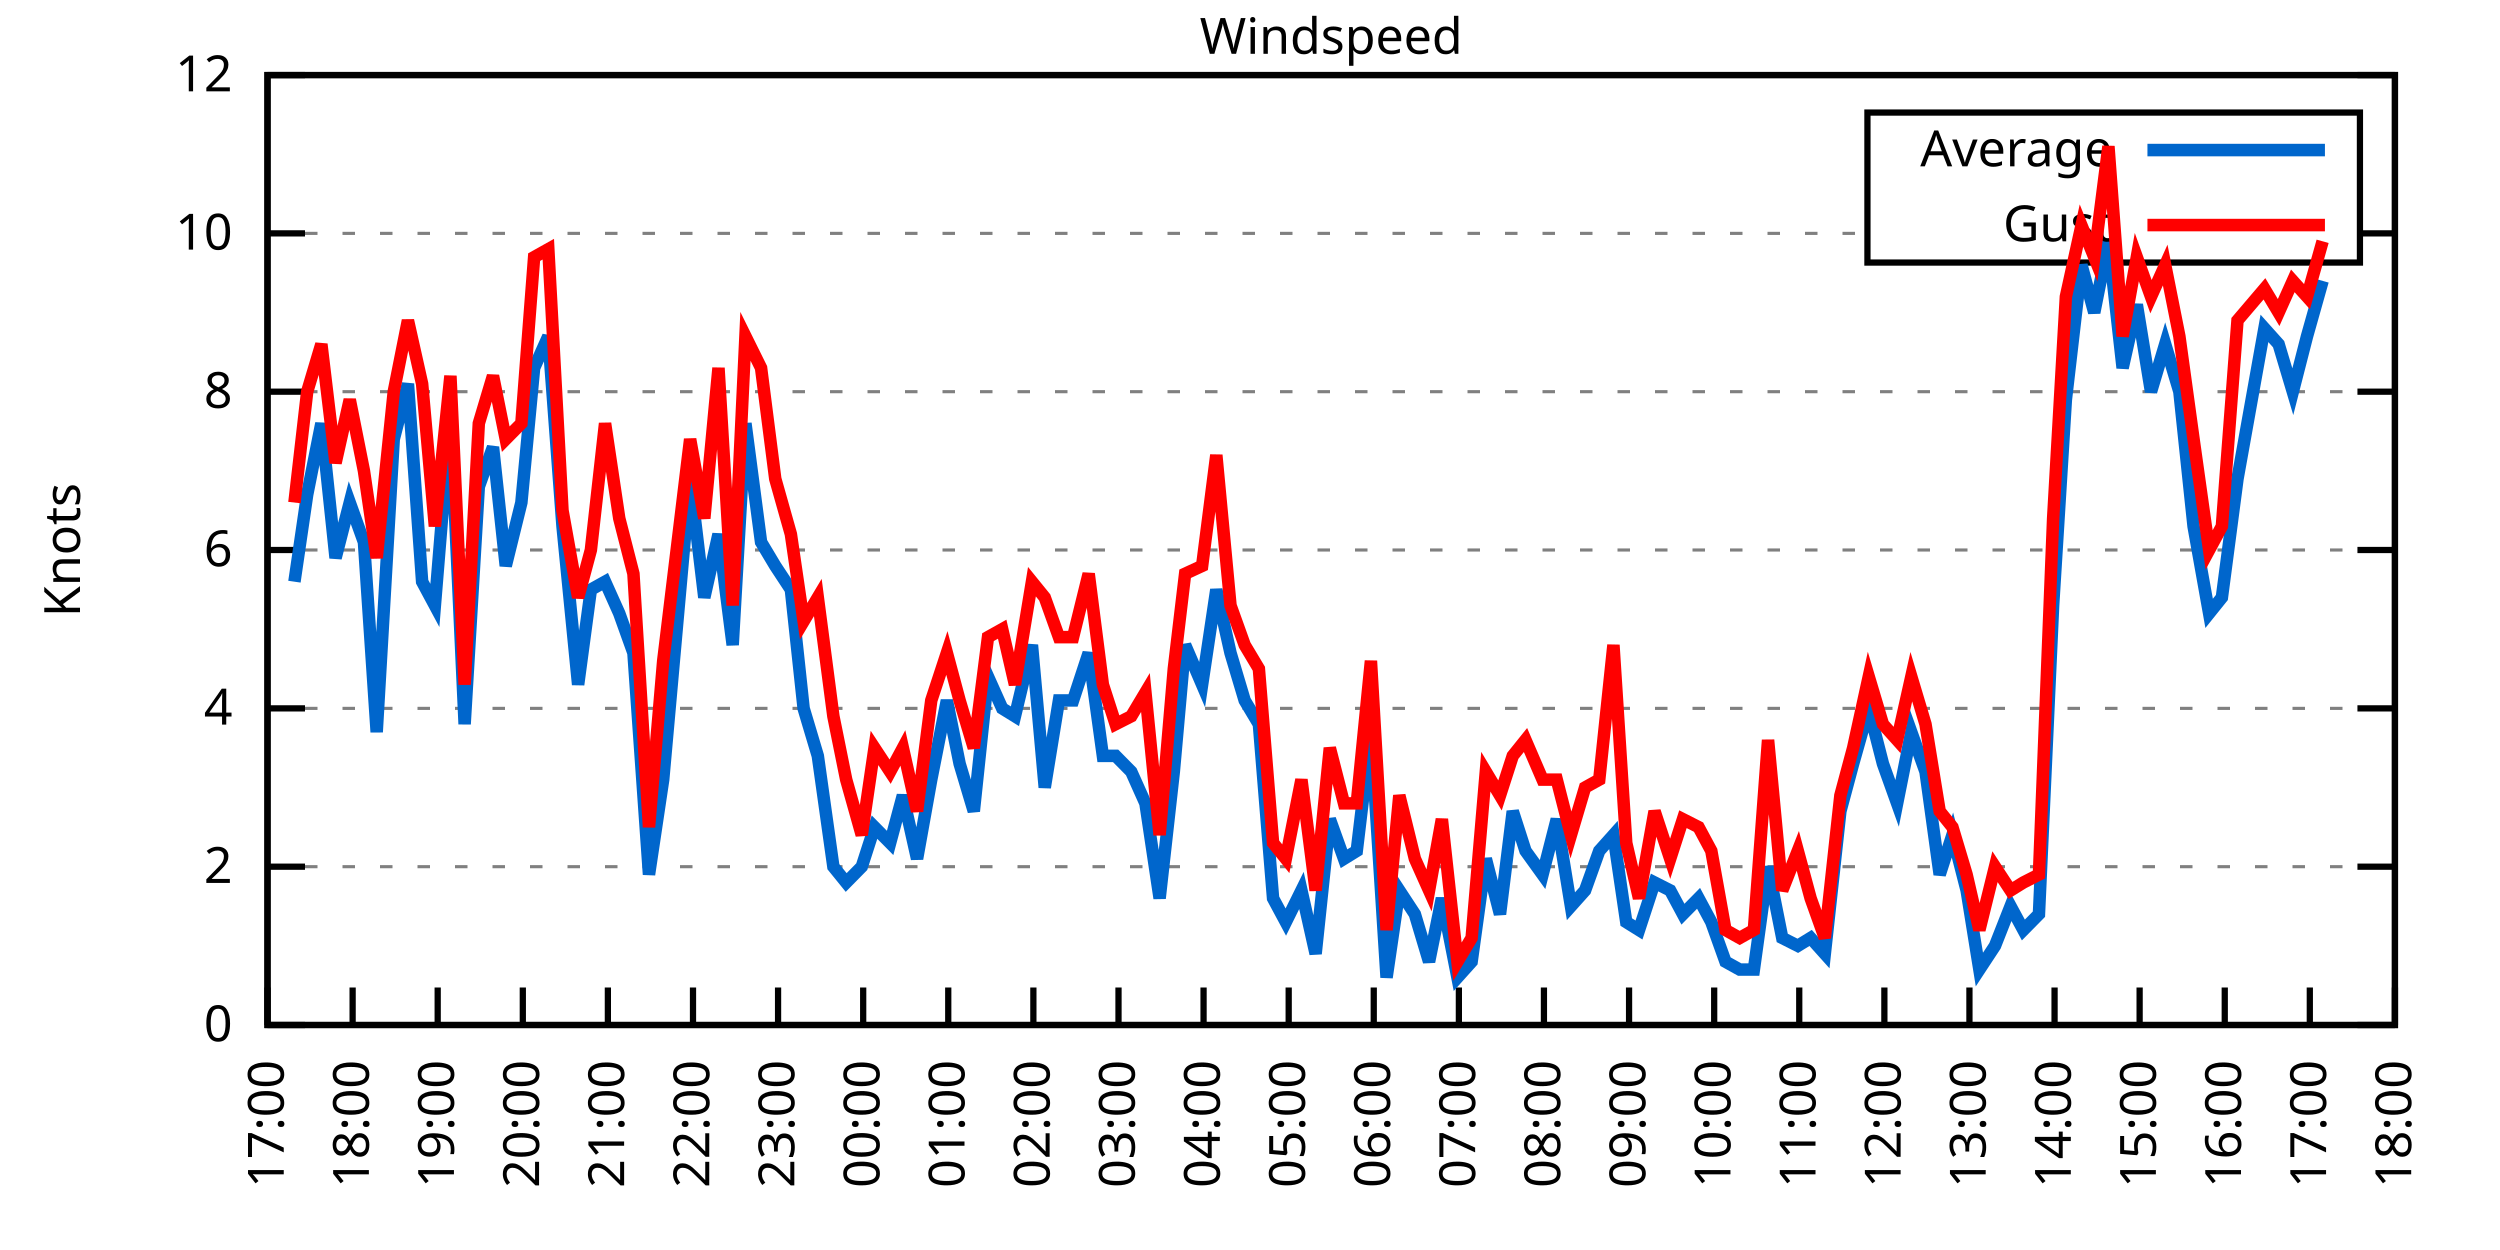
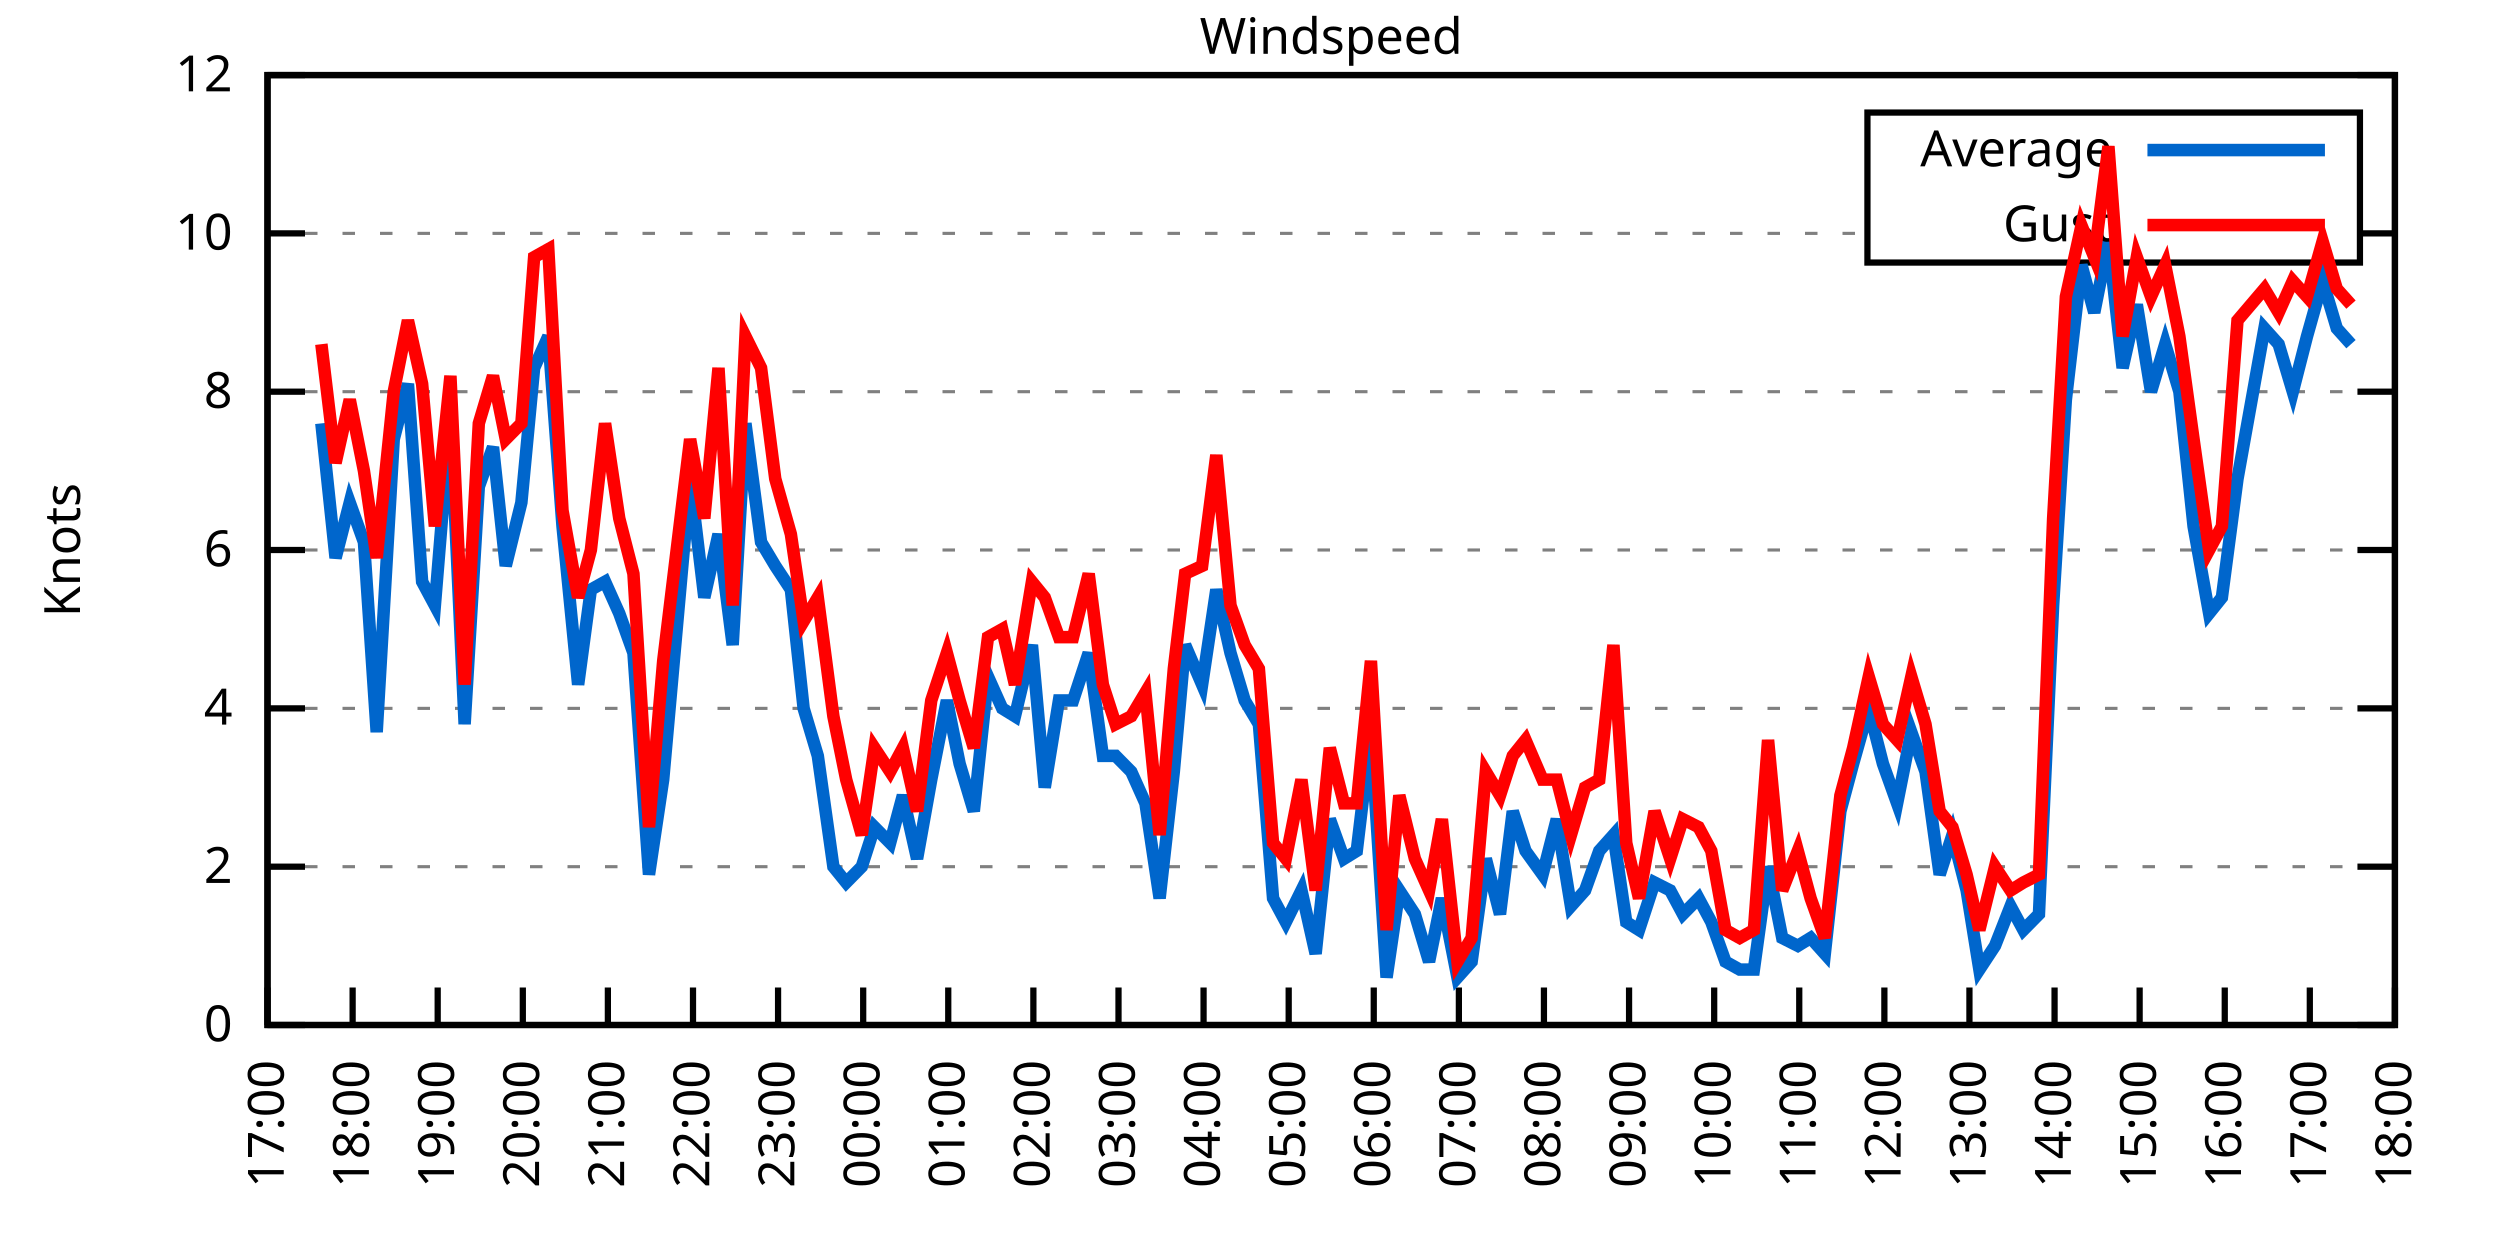
<svg xmlns="http://www.w3.org/2000/svg" xmlns:xlink="http://www.w3.org/1999/xlink" width="400" height="200" viewBox="0 0 400 200">
  <g id="gnuplot_canvas">
    <rect x="0" y="0" width="400" height="200" fill="none" />
    <defs>
      <circle id="gpDot" r="0.5" stroke-width="0.5" stroke="currentColor" />
      <path id="gpPt0" stroke-width="0.333" stroke="currentColor" d="M-1,0 h2 M0,-1 v2" />
      <path id="gpPt1" stroke-width="0.333" stroke="currentColor" d="M-1,-1 L1,1 M1,-1 L-1,1" />
      <path id="gpPt2" stroke-width="0.333" stroke="currentColor" d="M-1,0 L1,0 M0,-1 L0,1 M-1,-1 L1,1 M-1,1 L1,-1" />
      <rect id="gpPt3" stroke-width="0.333" stroke="currentColor" x="-1" y="-1" width="2" height="2" />
      <rect id="gpPt4" stroke-width="0.333" stroke="currentColor" fill="currentColor" x="-1" y="-1" width="2" height="2" />
      <circle id="gpPt5" stroke-width="0.333" stroke="currentColor" cx="0" cy="0" r="1" />
      <use xlink:href="#gpPt5" id="gpPt6" fill="currentColor" stroke="none" />
      <path id="gpPt7" stroke-width="0.333" stroke="currentColor" d="M0,-1.33 L-1.33,0.67 L1.33,0.67 z" />
      <use xlink:href="#gpPt7" id="gpPt8" fill="currentColor" stroke="none" />
      <use xlink:href="#gpPt7" id="gpPt9" stroke="currentColor" transform="rotate(180)" />
      <use xlink:href="#gpPt9" id="gpPt10" fill="currentColor" stroke="none" />
      <use xlink:href="#gpPt3" id="gpPt11" stroke="currentColor" transform="rotate(45)" />
      <use xlink:href="#gpPt11" id="gpPt12" fill="currentColor" stroke="none" />
      <path id="gpPt13" stroke-width="0.333" stroke="currentColor" d="M0,1.330 L1.265,0.411 L0.782,-1.067 L-0.782,-1.076 L-1.265,0.411 z" />
      <use xlink:href="#gpPt13" id="gpPt14" fill="currentColor" stroke="none" />
      <filter id="textbox" filterUnits="objectBoundingBox" x="0" y="0" height="1" width="1">
        <feFlood flood-color="white" flood-opacity="1" result="bgnd" />
        <feComposite in="SourceGraphic" in2="bgnd" operator="atop" />
      </filter>
      <filter id="greybox" filterUnits="objectBoundingBox" x="0" y="0" height="1" width="1">
        <feFlood flood-color="lightgrey" flood-opacity="1" result="grey" />
        <feComposite in="SourceGraphic" in2="grey" operator="atop" />
      </filter>
    </defs>
    <g fill="none" color="white" stroke="currentColor" stroke-width="1.00" stroke-linecap="butt" stroke-linejoin="miter">
</g>
    <g fill="none" color="black" stroke="currentColor" stroke-width="1.00" stroke-linecap="butt" stroke-linejoin="miter">
      <g stroke="none" shape-rendering="crispEdges">
        <polygon fill="rgb(255, 255, 255)" points="42.80,164.00 383.18,164.00 383.18,12.02 42.80,12.02 " />
      </g>
    </g>
    <g fill="none" color="black" stroke="currentColor" stroke-width="1.00" stroke-linecap="butt" stroke-linejoin="miter">
</g>
    <g fill="none" color="black" stroke="black" stroke-width="0.50" stroke-linecap="butt" stroke-linejoin="miter">
</g>
    <g fill="none" color="gray" stroke="currentColor" stroke-width="0.50" stroke-linecap="butt" stroke-linejoin="miter">
      <path stroke="gray" stroke-dasharray="2,4" class="gridline" d="M42.80,164.00 L383.19,164.00  " />
    </g>
    <g fill="none" color="gray" stroke="gray" stroke-width="1.00" stroke-linecap="butt" stroke-linejoin="miter">
</g>
    <g fill="none" color="black" stroke="currentColor" stroke-width="1.00" stroke-linecap="butt" stroke-linejoin="miter">
      <path stroke="black" d="M42.80,164.00 L48.80,164.00 M383.19,164.00 L377.19,164.00  " />
      <g transform="translate(37.20,166.60)" stroke="none" fill="black" font-family="Sans" font-size="8.00" text-anchor="end">
        <text>
          <tspan font-family="Sans"> 0</tspan>
        </text>
      </g>
    </g>
    <g fill="none" color="black" stroke="currentColor" stroke-width="1.00" stroke-linecap="butt" stroke-linejoin="miter">
</g>
    <g fill="none" color="black" stroke="black" stroke-width="0.50" stroke-linecap="butt" stroke-linejoin="miter">
</g>
    <g fill="none" color="gray" stroke="currentColor" stroke-width="0.50" stroke-linecap="butt" stroke-linejoin="miter">
      <path stroke="gray" stroke-dasharray="2,4" class="gridline" d="M42.80,138.67 L383.19,138.67  " />
    </g>
    <g fill="none" color="gray" stroke="gray" stroke-width="1.00" stroke-linecap="butt" stroke-linejoin="miter">
</g>
    <g fill="none" color="black" stroke="currentColor" stroke-width="1.00" stroke-linecap="butt" stroke-linejoin="miter">
      <path stroke="black" d="M42.80,138.67 L48.80,138.67 M383.19,138.67 L377.19,138.67  " />
      <g transform="translate(37.20,141.27)" stroke="none" fill="black" font-family="Sans" font-size="8.00" text-anchor="end">
        <text>
          <tspan font-family="Sans"> 2</tspan>
        </text>
      </g>
    </g>
    <g fill="none" color="black" stroke="currentColor" stroke-width="1.00" stroke-linecap="butt" stroke-linejoin="miter">
</g>
    <g fill="none" color="black" stroke="black" stroke-width="0.50" stroke-linecap="butt" stroke-linejoin="miter">
</g>
    <g fill="none" color="gray" stroke="currentColor" stroke-width="0.50" stroke-linecap="butt" stroke-linejoin="miter">
      <path stroke="gray" stroke-dasharray="2,4" class="gridline" d="M42.80,113.34 L383.19,113.34  " />
    </g>
    <g fill="none" color="gray" stroke="gray" stroke-width="1.00" stroke-linecap="butt" stroke-linejoin="miter">
</g>
    <g fill="none" color="black" stroke="currentColor" stroke-width="1.00" stroke-linecap="butt" stroke-linejoin="miter">
      <path stroke="black" d="M42.80,113.34 L48.80,113.34 M383.19,113.34 L377.19,113.34  " />
      <g transform="translate(37.20,115.94)" stroke="none" fill="black" font-family="Sans" font-size="8.00" text-anchor="end">
        <text>
          <tspan font-family="Sans"> 4</tspan>
        </text>
      </g>
    </g>
    <g fill="none" color="black" stroke="currentColor" stroke-width="1.00" stroke-linecap="butt" stroke-linejoin="miter">
</g>
    <g fill="none" color="black" stroke="black" stroke-width="0.50" stroke-linecap="butt" stroke-linejoin="miter">
</g>
    <g fill="none" color="gray" stroke="currentColor" stroke-width="0.50" stroke-linecap="butt" stroke-linejoin="miter">
      <path stroke="gray" stroke-dasharray="2,4" class="gridline" d="M42.80,88.00 L383.19,88.00  " />
    </g>
    <g fill="none" color="gray" stroke="gray" stroke-width="1.00" stroke-linecap="butt" stroke-linejoin="miter">
</g>
    <g fill="none" color="black" stroke="currentColor" stroke-width="1.00" stroke-linecap="butt" stroke-linejoin="miter">
      <path stroke="black" d="M42.80,88.00 L48.80,88.00 M383.19,88.00 L377.19,88.00  " />
      <g transform="translate(37.20,90.60)" stroke="none" fill="black" font-family="Sans" font-size="8.00" text-anchor="end">
        <text>
          <tspan font-family="Sans"> 6</tspan>
        </text>
      </g>
    </g>
    <g fill="none" color="black" stroke="currentColor" stroke-width="1.00" stroke-linecap="butt" stroke-linejoin="miter">
</g>
    <g fill="none" color="black" stroke="black" stroke-width="0.50" stroke-linecap="butt" stroke-linejoin="miter">
</g>
    <g fill="none" color="gray" stroke="currentColor" stroke-width="0.50" stroke-linecap="butt" stroke-linejoin="miter">
      <path stroke="gray" stroke-dasharray="2,4" class="gridline" d="M42.80,62.67 L383.19,62.67  " />
    </g>
    <g fill="none" color="gray" stroke="gray" stroke-width="1.00" stroke-linecap="butt" stroke-linejoin="miter">
</g>
    <g fill="none" color="black" stroke="currentColor" stroke-width="1.00" stroke-linecap="butt" stroke-linejoin="miter">
      <path stroke="black" d="M42.80,62.67 L48.80,62.67 M383.19,62.67 L377.19,62.67  " />
      <g transform="translate(37.20,65.27)" stroke="none" fill="black" font-family="Sans" font-size="8.00" text-anchor="end">
        <text>
          <tspan font-family="Sans"> 8</tspan>
        </text>
      </g>
    </g>
    <g fill="none" color="black" stroke="currentColor" stroke-width="1.00" stroke-linecap="butt" stroke-linejoin="miter">
</g>
    <g fill="none" color="black" stroke="black" stroke-width="0.50" stroke-linecap="butt" stroke-linejoin="miter">
</g>
    <g fill="none" color="gray" stroke="currentColor" stroke-width="0.50" stroke-linecap="butt" stroke-linejoin="miter">
      <path stroke="gray" stroke-dasharray="2,4" class="gridline" d="M42.80,37.34 L298.79,37.34 M377.59,37.34 L383.19,37.34  " />
    </g>
    <g fill="none" color="gray" stroke="gray" stroke-width="1.00" stroke-linecap="butt" stroke-linejoin="miter">
</g>
    <g fill="none" color="black" stroke="currentColor" stroke-width="1.00" stroke-linecap="butt" stroke-linejoin="miter">
      <path stroke="black" d="M42.80,37.34 L48.80,37.34 M383.19,37.34 L377.19,37.34  " />
      <g transform="translate(37.20,39.94)" stroke="none" fill="black" font-family="Sans" font-size="8.00" text-anchor="end">
        <text>
          <tspan font-family="Sans"> 10</tspan>
        </text>
      </g>
    </g>
    <g fill="none" color="black" stroke="currentColor" stroke-width="1.00" stroke-linecap="butt" stroke-linejoin="miter">
</g>
    <g fill="none" color="black" stroke="black" stroke-width="0.50" stroke-linecap="butt" stroke-linejoin="miter">
</g>
    <g fill="none" color="gray" stroke="currentColor" stroke-width="0.50" stroke-linecap="butt" stroke-linejoin="miter">
      <path stroke="gray" stroke-dasharray="2,4" class="gridline" d="M42.80,12.01 L383.19,12.01  " />
    </g>
    <g fill="none" color="gray" stroke="gray" stroke-width="1.00" stroke-linecap="butt" stroke-linejoin="miter">
</g>
    <g fill="none" color="black" stroke="currentColor" stroke-width="1.00" stroke-linecap="butt" stroke-linejoin="miter">
      <path stroke="black" d="M42.80,12.01 L48.80,12.01 M383.19,12.01 L377.19,12.01  " />
      <g transform="translate(37.20,14.61)" stroke="none" fill="black" font-family="Sans" font-size="8.00" text-anchor="end">
        <text>
          <tspan font-family="Sans"> 12</tspan>
        </text>
      </g>
    </g>
    <g fill="none" color="black" stroke="currentColor" stroke-width="1.00" stroke-linecap="butt" stroke-linejoin="miter">
      <path stroke="black" d="M42.80,164.00 L42.80,158.00  " />
      <g transform="translate(45.40,169.60) rotate(270.00)" stroke="none" fill="black" font-family="Sans" font-size="8.00" text-anchor="end">
        <text>
          <tspan font-family="Sans">17:00</tspan>
        </text>
      </g>
    </g>
    <g fill="none" color="black" stroke="currentColor" stroke-width="1.00" stroke-linecap="butt" stroke-linejoin="miter">
      <path stroke="black" d="M56.42,164.00 L56.42,158.00  " />
      <g transform="translate(59.02,169.60) rotate(270.00)" stroke="none" fill="black" font-family="Sans" font-size="8.00" text-anchor="end">
        <text>
          <tspan font-family="Sans">18:00</tspan>
        </text>
      </g>
    </g>
    <g fill="none" color="black" stroke="currentColor" stroke-width="1.00" stroke-linecap="butt" stroke-linejoin="miter">
      <path stroke="black" d="M70.03,164.00 L70.03,158.00  " />
      <g transform="translate(72.63,169.60) rotate(270.00)" stroke="none" fill="black" font-family="Sans" font-size="8.00" text-anchor="end">
        <text>
          <tspan font-family="Sans">19:00</tspan>
        </text>
      </g>
    </g>
    <g fill="none" color="black" stroke="currentColor" stroke-width="1.00" stroke-linecap="butt" stroke-linejoin="miter">
      <path stroke="black" d="M83.65,164.00 L83.65,158.00  " />
      <g transform="translate(86.25,169.60) rotate(270.00)" stroke="none" fill="black" font-family="Sans" font-size="8.00" text-anchor="end">
        <text>
          <tspan font-family="Sans">20:00</tspan>
        </text>
      </g>
    </g>
    <g fill="none" color="black" stroke="currentColor" stroke-width="1.00" stroke-linecap="butt" stroke-linejoin="miter">
      <path stroke="black" d="M97.26,164.00 L97.26,158.00  " />
      <g transform="translate(99.86,169.60) rotate(270.00)" stroke="none" fill="black" font-family="Sans" font-size="8.00" text-anchor="end">
        <text>
          <tspan font-family="Sans">21:00</tspan>
        </text>
      </g>
    </g>
    <g fill="none" color="black" stroke="currentColor" stroke-width="1.00" stroke-linecap="butt" stroke-linejoin="miter">
      <path stroke="black" d="M110.88,164.00 L110.88,158.00  " />
      <g transform="translate(113.48,169.60) rotate(270.00)" stroke="none" fill="black" font-family="Sans" font-size="8.00" text-anchor="end">
        <text>
          <tspan font-family="Sans">22:00</tspan>
        </text>
      </g>
    </g>
    <g fill="none" color="black" stroke="currentColor" stroke-width="1.00" stroke-linecap="butt" stroke-linejoin="miter">
      <path stroke="black" d="M124.49,164.00 L124.49,158.00  " />
      <g transform="translate(127.09,169.60) rotate(270.00)" stroke="none" fill="black" font-family="Sans" font-size="8.00" text-anchor="end">
        <text>
          <tspan font-family="Sans">23:00</tspan>
        </text>
      </g>
    </g>
    <g fill="none" color="black" stroke="currentColor" stroke-width="1.00" stroke-linecap="butt" stroke-linejoin="miter">
      <path stroke="black" d="M138.11,164.00 L138.11,158.00  " />
      <g transform="translate(140.71,169.60) rotate(270.00)" stroke="none" fill="black" font-family="Sans" font-size="8.00" text-anchor="end">
        <text>
          <tspan font-family="Sans">00:00</tspan>
        </text>
      </g>
    </g>
    <g fill="none" color="black" stroke="currentColor" stroke-width="1.00" stroke-linecap="butt" stroke-linejoin="miter">
      <path stroke="black" d="M151.72,164.00 L151.72,158.00  " />
      <g transform="translate(154.32,169.60) rotate(270.00)" stroke="none" fill="black" font-family="Sans" font-size="8.00" text-anchor="end">
        <text>
          <tspan font-family="Sans">01:00</tspan>
        </text>
      </g>
    </g>
    <g fill="none" color="black" stroke="currentColor" stroke-width="1.00" stroke-linecap="butt" stroke-linejoin="miter">
      <path stroke="black" d="M165.34,164.00 L165.34,158.00  " />
      <g transform="translate(167.94,169.60) rotate(270.00)" stroke="none" fill="black" font-family="Sans" font-size="8.00" text-anchor="end">
        <text>
          <tspan font-family="Sans">02:00</tspan>
        </text>
      </g>
    </g>
    <g fill="none" color="black" stroke="currentColor" stroke-width="1.00" stroke-linecap="butt" stroke-linejoin="miter">
      <path stroke="black" d="M178.96,164.00 L178.96,158.00  " />
      <g transform="translate(181.56,169.60) rotate(270.00)" stroke="none" fill="black" font-family="Sans" font-size="8.00" text-anchor="end">
        <text>
          <tspan font-family="Sans">03:00</tspan>
        </text>
      </g>
    </g>
    <g fill="none" color="black" stroke="currentColor" stroke-width="1.00" stroke-linecap="butt" stroke-linejoin="miter">
      <path stroke="black" d="M192.57,164.00 L192.57,158.00  " />
      <g transform="translate(195.17,169.60) rotate(270.00)" stroke="none" fill="black" font-family="Sans" font-size="8.00" text-anchor="end">
        <text>
          <tspan font-family="Sans">04:00</tspan>
        </text>
      </g>
    </g>
    <g fill="none" color="black" stroke="currentColor" stroke-width="1.00" stroke-linecap="butt" stroke-linejoin="miter">
      <path stroke="black" d="M206.19,164.00 L206.19,158.00  " />
      <g transform="translate(208.79,169.60) rotate(270.00)" stroke="none" fill="black" font-family="Sans" font-size="8.00" text-anchor="end">
        <text>
          <tspan font-family="Sans">05:00</tspan>
        </text>
      </g>
    </g>
    <g fill="none" color="black" stroke="currentColor" stroke-width="1.00" stroke-linecap="butt" stroke-linejoin="miter">
      <path stroke="black" d="M219.80,164.00 L219.80,158.00  " />
      <g transform="translate(222.40,169.60) rotate(270.00)" stroke="none" fill="black" font-family="Sans" font-size="8.00" text-anchor="end">
        <text>
          <tspan font-family="Sans">06:00</tspan>
        </text>
      </g>
    </g>
    <g fill="none" color="black" stroke="currentColor" stroke-width="1.00" stroke-linecap="butt" stroke-linejoin="miter">
      <path stroke="black" d="M233.42,164.00 L233.42,158.00  " />
      <g transform="translate(236.02,169.60) rotate(270.00)" stroke="none" fill="black" font-family="Sans" font-size="8.00" text-anchor="end">
        <text>
          <tspan font-family="Sans">07:00</tspan>
        </text>
      </g>
    </g>
    <g fill="none" color="black" stroke="currentColor" stroke-width="1.00" stroke-linecap="butt" stroke-linejoin="miter">
      <path stroke="black" d="M247.03,164.00 L247.03,158.00  " />
      <g transform="translate(249.63,169.60) rotate(270.00)" stroke="none" fill="black" font-family="Sans" font-size="8.00" text-anchor="end">
        <text>
          <tspan font-family="Sans">08:00</tspan>
        </text>
      </g>
    </g>
    <g fill="none" color="black" stroke="currentColor" stroke-width="1.00" stroke-linecap="butt" stroke-linejoin="miter">
      <path stroke="black" d="M260.65,164.00 L260.65,158.00  " />
      <g transform="translate(263.25,169.60) rotate(270.00)" stroke="none" fill="black" font-family="Sans" font-size="8.00" text-anchor="end">
        <text>
          <tspan font-family="Sans">09:00</tspan>
        </text>
      </g>
    </g>
    <g fill="none" color="black" stroke="currentColor" stroke-width="1.00" stroke-linecap="butt" stroke-linejoin="miter">
      <path stroke="black" d="M274.27,164.00 L274.27,158.00  " />
      <g transform="translate(276.87,169.60) rotate(270.00)" stroke="none" fill="black" font-family="Sans" font-size="8.00" text-anchor="end">
        <text>
          <tspan font-family="Sans">10:00</tspan>
        </text>
      </g>
    </g>
    <g fill="none" color="black" stroke="currentColor" stroke-width="1.00" stroke-linecap="butt" stroke-linejoin="miter">
      <path stroke="black" d="M287.88,164.00 L287.88,158.00  " />
      <g transform="translate(290.48,169.60) rotate(270.00)" stroke="none" fill="black" font-family="Sans" font-size="8.00" text-anchor="end">
        <text>
          <tspan font-family="Sans">11:00</tspan>
        </text>
      </g>
    </g>
    <g fill="none" color="black" stroke="currentColor" stroke-width="1.00" stroke-linecap="butt" stroke-linejoin="miter">
      <path stroke="black" d="M301.50,164.00 L301.50,158.00  " />
      <g transform="translate(304.10,169.60) rotate(270.00)" stroke="none" fill="black" font-family="Sans" font-size="8.00" text-anchor="end">
        <text>
          <tspan font-family="Sans">12:00</tspan>
        </text>
      </g>
    </g>
    <g fill="none" color="black" stroke="currentColor" stroke-width="1.00" stroke-linecap="butt" stroke-linejoin="miter">
      <path stroke="black" d="M315.11,164.00 L315.11,158.00  " />
      <g transform="translate(317.71,169.60) rotate(270.00)" stroke="none" fill="black" font-family="Sans" font-size="8.00" text-anchor="end">
        <text>
          <tspan font-family="Sans">13:00</tspan>
        </text>
      </g>
    </g>
    <g fill="none" color="black" stroke="currentColor" stroke-width="1.00" stroke-linecap="butt" stroke-linejoin="miter">
      <path stroke="black" d="M328.73,164.00 L328.73,158.00  " />
      <g transform="translate(331.33,169.60) rotate(270.00)" stroke="none" fill="black" font-family="Sans" font-size="8.00" text-anchor="end">
        <text>
          <tspan font-family="Sans">14:00</tspan>
        </text>
      </g>
    </g>
    <g fill="none" color="black" stroke="currentColor" stroke-width="1.00" stroke-linecap="butt" stroke-linejoin="miter">
      <path stroke="black" d="M342.34,164.00 L342.34,158.00  " />
      <g transform="translate(344.94,169.60) rotate(270.00)" stroke="none" fill="black" font-family="Sans" font-size="8.00" text-anchor="end">
        <text>
          <tspan font-family="Sans">15:00</tspan>
        </text>
      </g>
    </g>
    <g fill="none" color="black" stroke="currentColor" stroke-width="1.00" stroke-linecap="butt" stroke-linejoin="miter">
      <path stroke="black" d="M355.96,164.00 L355.96,158.00  " />
      <g transform="translate(358.56,169.60) rotate(270.00)" stroke="none" fill="black" font-family="Sans" font-size="8.00" text-anchor="end">
        <text>
          <tspan font-family="Sans">16:00</tspan>
        </text>
      </g>
    </g>
    <g fill="none" color="black" stroke="currentColor" stroke-width="1.00" stroke-linecap="butt" stroke-linejoin="miter">
      <path stroke="black" d="M369.57,164.00 L369.57,158.00  " />
      <g transform="translate(372.17,169.60) rotate(270.00)" stroke="none" fill="black" font-family="Sans" font-size="8.00" text-anchor="end">
        <text>
          <tspan font-family="Sans">17:00</tspan>
        </text>
      </g>
    </g>
    <g fill="none" color="black" stroke="currentColor" stroke-width="1.00" stroke-linecap="butt" stroke-linejoin="miter">
      <path stroke="black" d="M383.19,164.00 L383.19,158.00  " />
      <g transform="translate(385.79,169.60) rotate(270.00)" stroke="none" fill="black" font-family="Sans" font-size="8.00" text-anchor="end">
        <text>
          <tspan font-family="Sans">18:00</tspan>
        </text>
      </g>
    </g>
    <g fill="none" color="black" stroke="currentColor" stroke-width="1.00" stroke-linecap="butt" stroke-linejoin="miter">
</g>
    <g fill="none" color="black" stroke="currentColor" stroke-width="1.00" stroke-linecap="butt" stroke-linejoin="miter">
      <path stroke="black" d="M42.80,12.01 L42.80,164.00 L383.19,164.00 L383.19,12.01 L42.80,12.01 Z  " />
    </g>
    <g fill="none" color="black" stroke="currentColor" stroke-width="1.00" stroke-linecap="butt" stroke-linejoin="miter">
</g>
    <g fill="none" color="black" stroke="currentColor" stroke-width="1.00" stroke-linecap="butt" stroke-linejoin="miter">
      <path stroke="black" d="M298.79,42.01 L298.79,18.01 L377.59,18.01 L377.59,42.01 L298.79,42.01 Z  " />
    </g>
    <g id="Windspeed_plot_1">
      <g fill="none" color="white" stroke="black" stroke-width="2.00" stroke-linecap="butt" stroke-linejoin="miter">
</g>
      <g fill="none" color="black" stroke="currentColor" stroke-width="2.00" stroke-linecap="butt" stroke-linejoin="miter">
        <g transform="translate(337.99,26.61)" stroke="none" fill="black" font-family="Sans" font-size="8.00" text-anchor="end">
          <text>
            <tspan font-family="Sans">Average</tspan>
          </text>
        </g>
      </g>
      <g fill="none" color="black" stroke="currentColor" stroke-width="2.00" stroke-linecap="butt" stroke-linejoin="miter">
-         <path stroke="rgb(  0, 102, 204)" d="M343.59,24.01 L371.99,24.01 M47.11,93.07 L49.15,79.14 L51.42,67.74 L53.69,89.27 L55.96,80.41 L58.23,86.74   L60.27,117.14 L63.00,70.27 L65.27,61.41 L67.54,93.07 L69.58,96.87 L72.07,66.47 L74.34,115.87 L76.61,77.87   L78.88,71.54 L80.92,90.54 L83.42,80.41 L85.46,58.87 L87.73,53.81 L90.00,84.21 L92.50,109.54 L94.54,94.34   L96.81,93.07 L99.08,98.14 L101.35,104.47 L103.84,139.93 L106.11,124.74 L110.42,76.61 L112.69,95.60 L114.96,85.47   L117.23,103.20 L119.27,67.74 L121.77,86.74 L124.04,90.54 L126.54,94.34 L128.58,113.34 L130.85,120.94 L133.34,138.67   L135.39,141.20 L137.88,138.67 L139.92,132.34 L142.42,134.87 L144.46,127.27 L146.73,137.40 L149.00,124.74 L151.50,112.07   L153.54,122.20 L155.81,129.80 L158.08,108.27 L160.35,113.34 L162.39,114.60 L165.11,103.20 L167.16,126.00 L169.43,112.07   L171.69,112.07 L174.19,104.47 L176.46,120.94 L178.50,120.94 L181.00,123.47 L183.27,128.54 L185.54,143.73 L187.81,123.47   L189.62,103.20 L192.34,109.54 L194.61,94.34 L196.88,104.47 L199.15,112.07 L201.42,115.87 L203.69,143.73 L205.73,147.53   L208.23,142.47 L210.50,152.60 L212.77,131.07 L215.04,137.40 L217.08,136.14 L219.35,117.14 L221.85,156.40 L223.89,142.47   L226.38,146.27 L228.65,153.87 L230.70,143.73 L233.19,156.40 L235.46,153.87 L237.73,137.40 L240.00,146.27 L242.04,129.80   L244.08,136.14 L246.81,139.93 L249.08,131.07 L251.35,145.00 L253.61,142.47 L255.88,136.14 L258.15,133.60 L260.20,147.53   L262.24,148.80 L264.73,141.20 L267.23,142.47 L269.27,146.27 L271.77,143.73 L273.81,147.53 L276.08,153.87 L278.35,155.13   L280.62,155.13 L282.89,138.67 L285.16,150.07 L287.65,151.33 L289.70,150.07 L291.97,152.60 L294.46,129.80 L296.50,122.20   L299.00,113.34 L301.27,122.20 L303.54,128.54 L305.81,117.14 L308.08,123.47 L310.35,139.93 L312.39,133.60 L314.66,142.47   L316.70,155.13 L319.20,151.33 L321.69,145.00 L323.74,148.80 L326.23,146.27 L328.50,96.87 L330.54,63.94 L333.04,42.41   L335.08,50.01 L337.35,38.61 L339.62,58.87 L341.89,48.74 L344.16,62.67 L346.43,55.07 L348.70,62.67 L350.97,84.21   L353.46,98.14 L355.50,95.60 L358.00,76.61 L362.31,52.54 L364.58,55.07 L366.85,62.67 L369.12,53.81 L371.62,44.94    " />
+         <path stroke="rgb(  0, 102, 204)" d="M343.59,24.01 L371.99,24.01 M51.42,67.74 L53.69,89.27 L55.96,80.41 L58.23,86.74 L60.27,117.14 L63.00,70.27   L65.27,61.41 L67.54,93.07 L69.58,96.87 L72.07,66.47 L74.34,115.87 L76.61,77.87 L78.88,71.54 L80.92,90.54   L83.42,80.41 L85.46,58.87 L87.73,53.81 L90.00,84.21 L92.50,109.54 L94.54,94.34 L96.81,93.07 L99.08,98.14   L101.35,104.47 L103.84,139.93 L106.11,124.74 L110.42,76.61 L112.69,95.60 L114.96,85.47 L117.23,103.20 L119.27,67.74   L121.77,86.74 L124.04,90.54 L126.54,94.34 L128.58,113.34 L130.85,120.94 L133.34,138.67 L135.39,141.20 L137.88,138.67   L139.92,132.34 L142.42,134.87 L144.46,127.27 L146.73,137.40 L149.00,124.74 L151.50,112.07 L153.54,122.20 L155.81,129.80   L158.08,108.27 L160.35,113.34 L162.39,114.60 L165.11,103.20 L167.16,126.00 L169.43,112.07 L171.69,112.07 L174.19,104.47   L176.46,120.94 L178.50,120.94 L181.00,123.47 L183.27,128.54 L185.54,143.73 L187.81,123.47 L189.62,103.20 L192.34,109.54   L194.61,94.34 L196.88,104.47 L199.15,112.07 L201.42,115.87 L203.69,143.73 L205.73,147.53 L208.23,142.47 L210.50,152.60   L212.77,131.07 L215.04,137.40 L217.08,136.14 L219.35,117.14 L221.85,156.40 L223.89,142.47 L226.38,146.27 L228.65,153.87   L230.70,143.73 L233.19,156.40 L235.46,153.87 L237.73,137.40 L240.00,146.27 L242.04,129.80 L244.08,136.14 L246.81,139.93   L249.08,131.07 L251.35,145.00 L253.61,142.47 L255.88,136.14 L258.15,133.60 L260.20,147.53 L262.24,148.80 L264.73,141.20   L267.23,142.47 L269.27,146.27 L271.77,143.73 L273.81,147.53 L276.08,153.87 L278.35,155.13 L280.62,155.13 L282.89,138.67   L285.16,150.07 L287.65,151.33 L289.70,150.07 L291.97,152.60 L294.46,129.80 L296.50,122.20 L299.00,113.34 L301.27,122.20   L303.54,128.54 L305.81,117.14 L308.08,123.47 L310.35,139.93 L312.39,133.60 L314.66,142.47 L316.70,155.13 L319.20,151.33   L321.69,145.00 L323.74,148.80 L326.23,146.27 L328.50,96.87 L330.54,63.94 L333.04,42.41 L335.08,50.01 L337.35,38.61   L339.62,58.87 L341.89,48.74 L344.16,62.67 L346.43,55.07 L348.70,62.67 L350.97,84.21 L353.46,98.14 L355.50,95.60   L358.00,76.61 L362.31,52.54 L364.58,55.07 L366.85,62.67 L369.12,53.81 L371.62,44.94 L373.89,52.54 L376.16,55.07    " />
      </g>
    </g>
    <g id="Windspeed_plot_2">
      <g fill="none" color="black" stroke="currentColor" stroke-width="2.00" stroke-linecap="butt" stroke-linejoin="miter">
        <g transform="translate(337.99,38.61)" stroke="none" fill="black" font-family="Sans" font-size="8.00" text-anchor="end">
          <text>
            <tspan font-family="Sans">Gust</tspan>
          </text>
        </g>
      </g>
      <g fill="none" color="black" stroke="currentColor" stroke-width="2.00" stroke-linecap="butt" stroke-linejoin="miter">
-         <path stroke="rgb(255,   0,   0)" d="M343.59,36.01 L371.99,36.01 M47.11,80.41 L49.15,62.67 L51.42,55.07 L53.69,74.07 L55.96,63.94 L58.23,75.34   L60.27,89.27 L63.00,62.67 L65.27,51.27 L67.54,61.41 L69.58,84.21 L72.07,60.14 L74.34,109.54 L76.61,67.74   L78.88,60.14 L80.92,70.27 L83.42,67.74 L85.46,41.14 L87.73,39.87 L90.00,81.67 L92.50,95.60 L94.54,88.00   L96.81,67.74 L99.08,82.94 L101.35,91.80 L103.84,132.34 L106.11,105.74 L110.42,70.27 L112.69,82.94 L114.96,58.87   L117.23,96.87 L119.27,53.81 L121.77,58.87 L124.04,76.61 L126.54,85.47 L128.58,99.40 L130.85,95.60 L133.34,114.60   L135.39,124.74 L137.88,133.60 L139.92,119.67 L142.42,123.47 L144.46,119.67 L146.73,129.80 L149.00,112.07 L151.50,104.47   L153.54,112.07 L155.81,119.67 L158.08,101.94 L160.35,100.67 L162.39,109.54 L165.11,93.07 L167.16,95.60 L169.43,101.94   L171.69,101.94 L174.19,91.80 L176.46,109.54 L178.50,115.87 L181.00,114.60 L183.27,110.80 L185.54,133.60 L187.81,107.00   L189.62,91.80 L192.34,90.54 L194.61,72.81 L196.88,96.87 L199.15,103.20 L201.42,107.00 L203.69,134.87 L205.73,137.40   L208.23,124.74 L210.50,142.47 L212.77,119.67 L215.04,128.54 L217.08,128.54 L219.35,105.74 L221.85,148.80 L223.89,127.27   L226.38,137.40 L228.65,142.47 L230.70,131.07 L233.19,153.87 L235.46,150.07 L237.73,123.47 L240.00,127.27 L242.04,120.94   L244.08,118.40 L246.81,124.74 L249.08,124.74 L251.35,133.60 L253.61,126.00 L255.88,124.74 L258.15,103.20 L260.20,134.87   L262.24,143.73 L264.73,129.80 L267.23,137.40 L269.27,131.07 L271.77,132.34 L273.81,136.14 L276.08,148.80 L278.35,150.07   L280.62,148.80 L282.89,118.40 L285.16,142.47 L287.65,136.14 L289.70,143.73 L291.97,150.07 L294.46,127.27 L296.50,119.67   L299.00,108.27 L301.27,115.87 L303.54,118.40 L305.81,108.27 L308.08,115.87 L310.35,129.80 L312.39,132.34 L314.66,139.93   L316.70,148.80 L319.20,138.67 L321.69,142.47 L323.74,141.20 L326.23,139.93 L328.50,82.94 L330.54,47.47 L333.04,36.08   L335.08,41.14 L337.35,23.41 L339.62,53.81 L341.89,41.14 L344.16,47.47 L346.43,42.41 L348.70,53.81 L350.97,70.27   L353.46,88.00 L355.50,84.21 L358.00,51.27 L362.31,46.21 L364.58,50.01 L366.85,44.94 L369.12,47.47 L371.62,38.61    " />
+         <path stroke="rgb(255,   0,   0)" d="M343.59,36.01 L371.99,36.01 M51.42,55.07 L53.69,74.07 L55.96,63.94 L58.23,75.34 L60.27,89.27 L63.00,62.67   L65.27,51.27 L67.54,61.41 L69.58,84.21 L72.07,60.14 L74.34,109.54 L76.61,67.74 L78.88,60.14 L80.92,70.27   L83.42,67.74 L85.46,41.14 L87.73,39.87 L90.00,81.67 L92.50,95.60 L94.54,88.00 L96.81,67.74 L99.08,82.94   L101.35,91.80 L103.84,132.34 L106.11,105.74 L110.42,70.27 L112.69,82.94 L114.96,58.87 L117.23,96.87 L119.27,53.81   L121.77,58.87 L124.04,76.61 L126.54,85.47 L128.58,99.40 L130.85,95.60 L133.34,114.60 L135.39,124.74 L137.88,133.60   L139.92,119.67 L142.42,123.47 L144.46,119.67 L146.73,129.80 L149.00,112.07 L151.50,104.47 L153.54,112.07 L155.81,119.67   L158.08,101.94 L160.35,100.67 L162.39,109.54 L165.11,93.07 L167.16,95.60 L169.43,101.94 L171.69,101.94 L174.19,91.80   L176.46,109.54 L178.50,115.87 L181.00,114.60 L183.27,110.80 L185.54,133.60 L187.81,107.00 L189.62,91.80 L192.34,90.54   L194.61,72.81 L196.88,96.87 L199.15,103.20 L201.42,107.00 L203.69,134.87 L205.73,137.40 L208.23,124.74 L210.50,142.47   L212.77,119.67 L215.04,128.54 L217.08,128.54 L219.35,105.74 L221.85,148.80 L223.89,127.27 L226.38,137.40 L228.65,142.47   L230.70,131.07 L233.19,153.87 L235.46,150.07 L237.73,123.47 L240.00,127.27 L242.04,120.94 L244.08,118.40 L246.81,124.74   L249.08,124.74 L251.35,133.60 L253.61,126.00 L255.88,124.74 L258.15,103.20 L260.20,134.87 L262.24,143.73 L264.73,129.80   L267.23,137.40 L269.27,131.07 L271.77,132.34 L273.81,136.14 L276.08,148.80 L278.35,150.07 L280.62,148.80 L282.89,118.40   L285.16,142.47 L287.65,136.14 L289.70,143.73 L291.97,150.07 L294.46,127.27 L296.50,119.67 L299.00,108.27 L301.27,115.87   L303.54,118.40 L305.81,108.27 L308.08,115.87 L310.35,129.80 L312.39,132.34 L314.66,139.93 L316.70,148.80 L319.20,138.67   L321.69,142.47 L323.74,141.20 L326.23,139.93 L328.50,82.94 L330.54,47.47 L333.04,36.08 L335.08,41.14 L337.35,23.41   L339.62,53.81 L341.89,41.14 L344.16,47.47 L346.43,42.41 L348.70,53.81 L350.97,70.27 L353.46,88.00 L355.50,84.21   L358.00,51.27 L362.31,46.21 L364.58,50.01 L366.85,44.94 L369.12,47.47 L371.62,38.61 L373.89,46.21 L376.16,48.74    " />
      </g>
    </g>
    <g fill="none" color="black" stroke="currentColor" stroke-width="2.00" stroke-linecap="butt" stroke-linejoin="miter">
</g>
    <g fill="none" color="black" stroke="black" stroke-width="1.00" stroke-linecap="butt" stroke-linejoin="miter">
</g>
    <g fill="none" color="black" stroke="currentColor" stroke-width="1.00" stroke-linecap="butt" stroke-linejoin="miter">
      <path stroke="black" d="M42.80,12.01 L42.80,164.00 L383.19,164.00 L383.19,12.01 L42.80,12.01 Z  " />
      <g transform="translate(12.80,88.01) rotate(270.00)" stroke="none" fill="black" font-family="Sans" font-size="8.00" text-anchor="middle">
        <text>
          <tspan font-family="Sans">Knots</tspan>
        </text>
      </g>
    </g>
    <g fill="none" color="black" stroke="currentColor" stroke-width="1.00" stroke-linecap="butt" stroke-linejoin="miter">
</g>
    <g fill="none" color="black" stroke="currentColor" stroke-width="1.00" stroke-linecap="butt" stroke-linejoin="miter">
      <g transform="translate(212.99,8.61)" stroke="none" fill="black" font-family="Sans" font-size="8.00" text-anchor="middle">
        <text>
          <tspan font-family="Sans">Windspeed</tspan>
        </text>
      </g>
    </g>
    <g fill="none" color="black" stroke="currentColor" stroke-width="1.00" stroke-linecap="butt" stroke-linejoin="miter">
</g>
  </g>
</svg>
